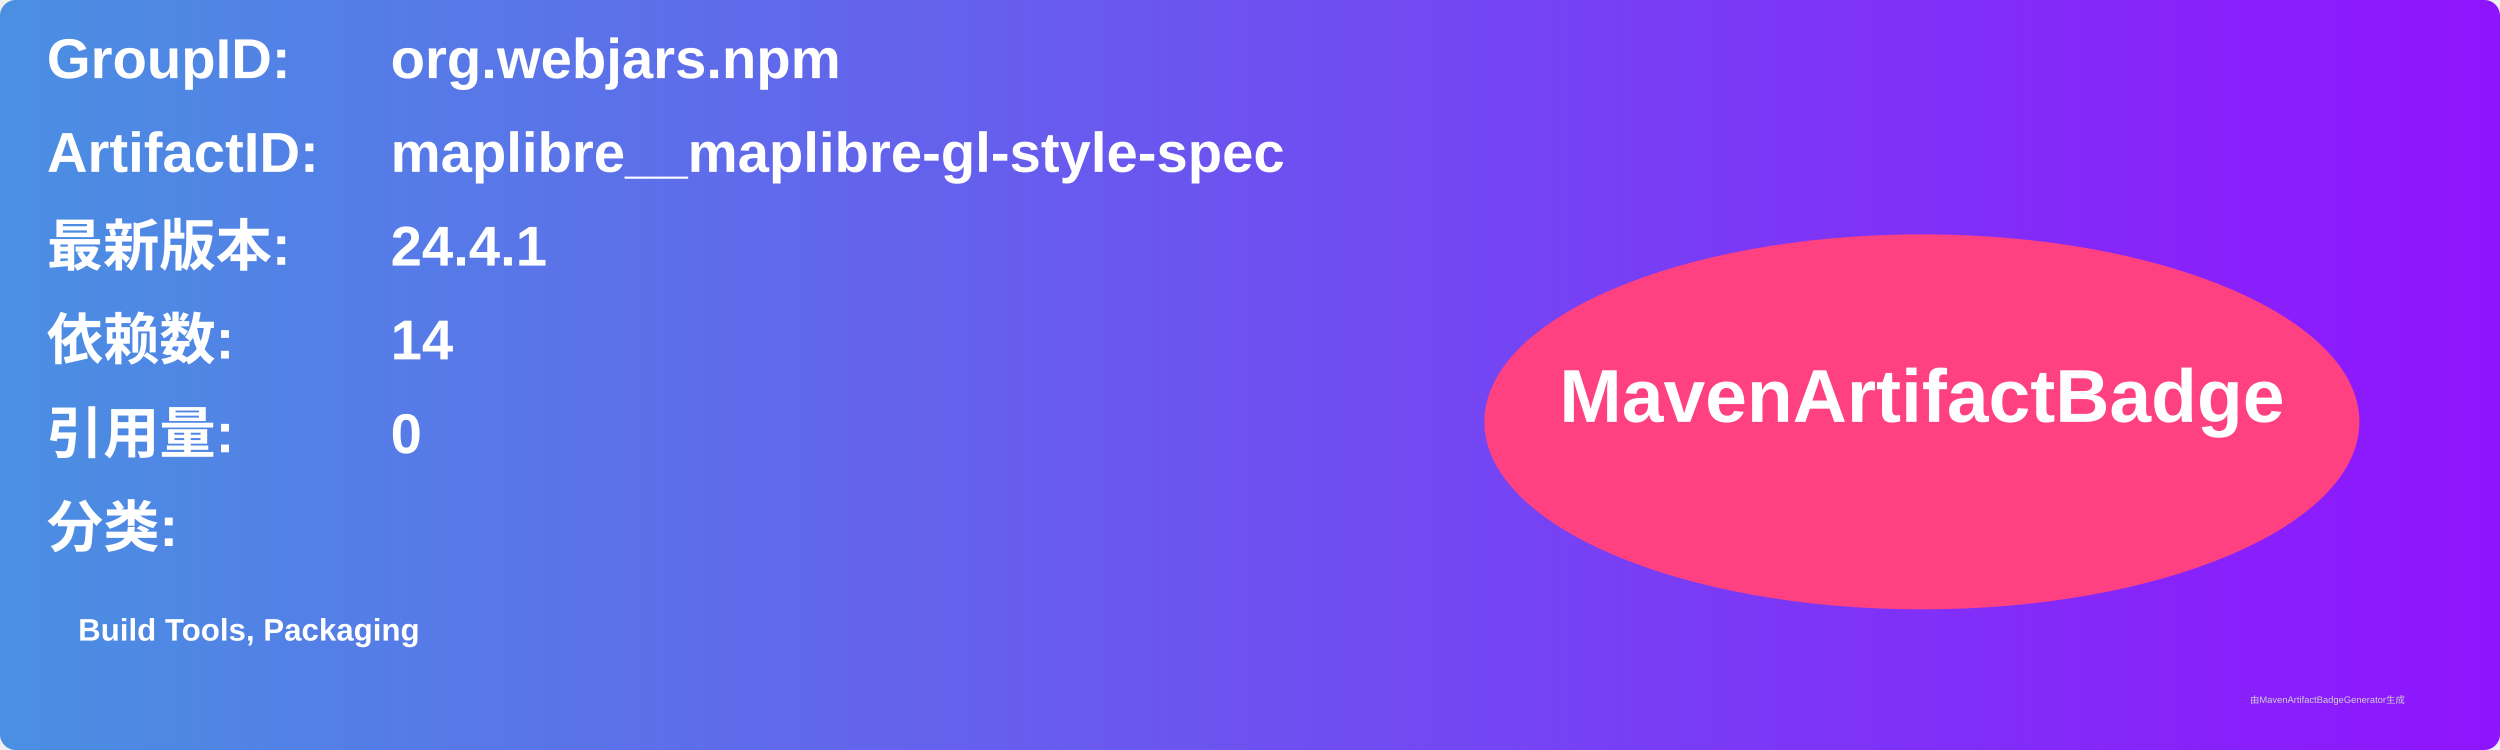
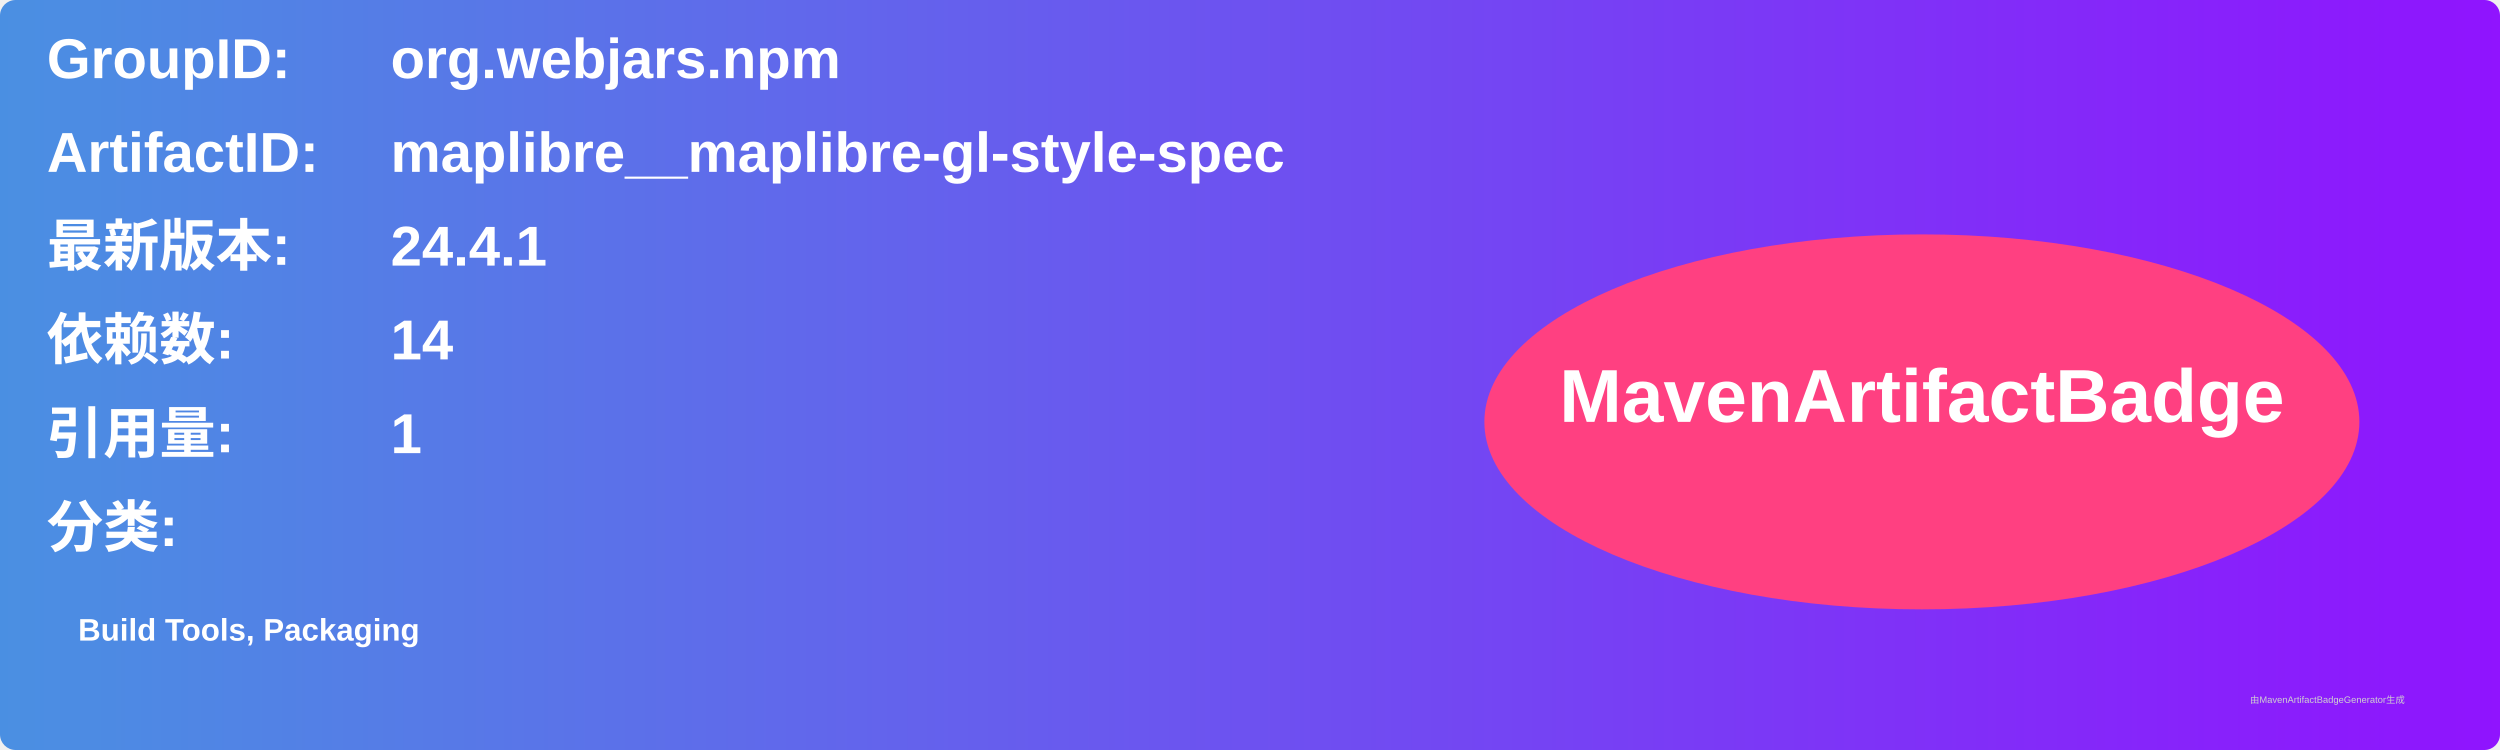
<svg xmlns="http://www.w3.org/2000/svg" width="800" height="240" viewBox="0 0 800 240">
  <linearGradient id="grad" x1="0%" y1="0%" x2="100%" y2="0%">
    <stop offset="0%" stop-color="#4a90e2" />
    <stop offset="100%" stop-color="#9013fe" />
  </linearGradient>
  <rect width="100%" height="100%" rx="5" ry="5" fill="url(#grad)" />
  <g transform="translate(15, 15)">
    <text x="0" y="10" font-family="Arial" font-size="18" fill="white" font-weight="bold" width="260">GroupID:</text>
    <text x="110" y="10" font-family="Arial" font-size="18" fill="white" font-weight="bold" width="460">org.webjars.npm</text>
    <text x="0" y="40" font-family="Arial" font-size="18" fill="white" font-weight="bold" width="260">ArtifactID:</text>
    <text x="110" y="40" font-family="Arial" font-size="18" fill="white" font-weight="bold" width="460">maplibre__maplibre-gl-style-spec</text>
    <text x="0" y="70" font-family="Arial" font-size="18" fill="white" font-weight="bold">最新版本:</text>
    <text x="110" y="70" font-family="Arial" font-size="18" fill="white" font-weight="bold">
      <tspan font-weight="bold">24.4.1</tspan>
    </text>
    <text x="0" y="100" font-family="Arial" font-size="18" fill="white" font-weight="bold">依赖数: </text>
    <text x="110" y="100" font-family="Arial" font-size="18" fill="white">
      <tspan font-weight="bold">14</tspan>
    </text>
    <text x="0" y="130" font-family="Arial" font-size="18" fill="white" font-weight="bold">引用量: </text>
    <text x="110" y="130" font-family="Arial" font-size="18" fill="white">
-       <tspan font-weight="bold">0</tspan>
+       <tspan font-weight="bold">1</tspan>
    </text>
    <text x="0" y="160" font-family="Arial" font-size="18" fill="white" font-weight="bold">分类:</text>
    <text x="10" y="190" font-family="Arial" font-size="10" fill="white">
      <tspan font-weight="bold">Build Tools, Packaging</tspan>
    </text>
    <ellipse cx="600" cy="120" rx="140" ry="60" fill="#ff4081" />
    <text x="600" y="120" text-anchor="middle" font-family="Arial" font-size="24" fill="white" font-weight="bold">MavenArtifactBadge</text>
  </g>
  <text x="720" y="225" font-family="Arial" font-size="3" fill="#d0d0d0">由MavenArtifactBadgeGenerator生成</text>
</svg>
